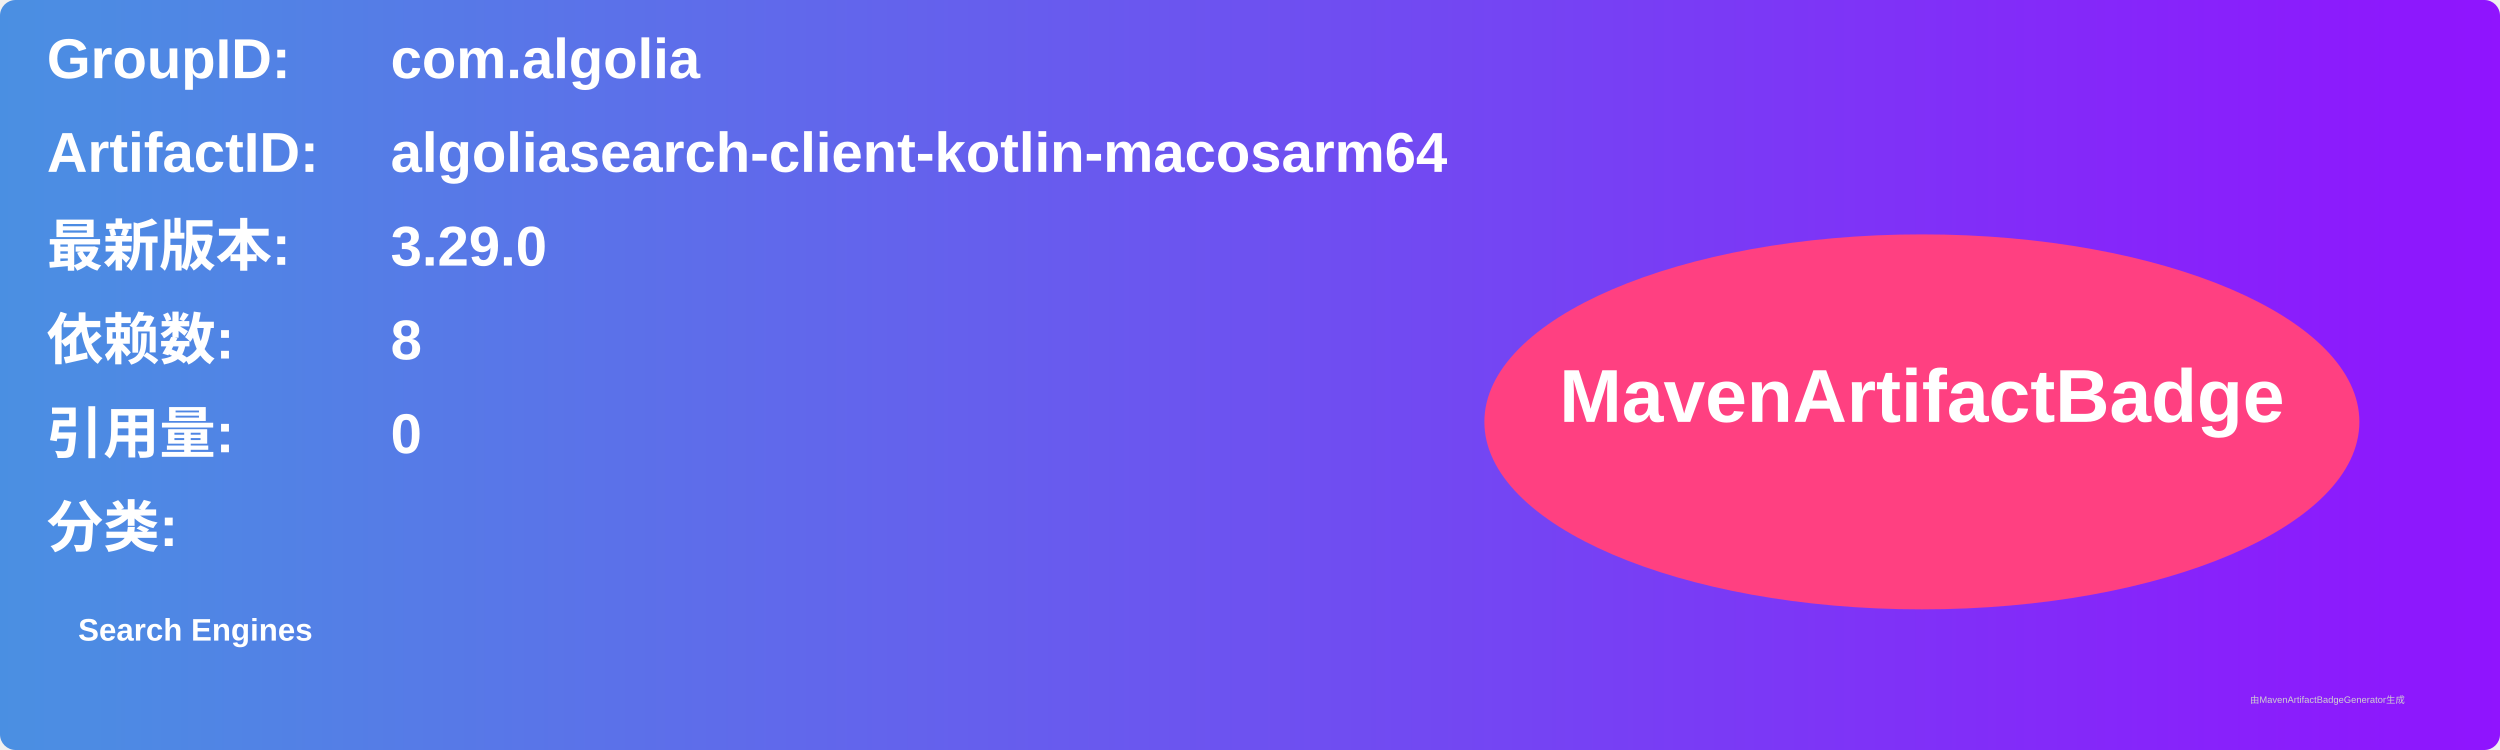
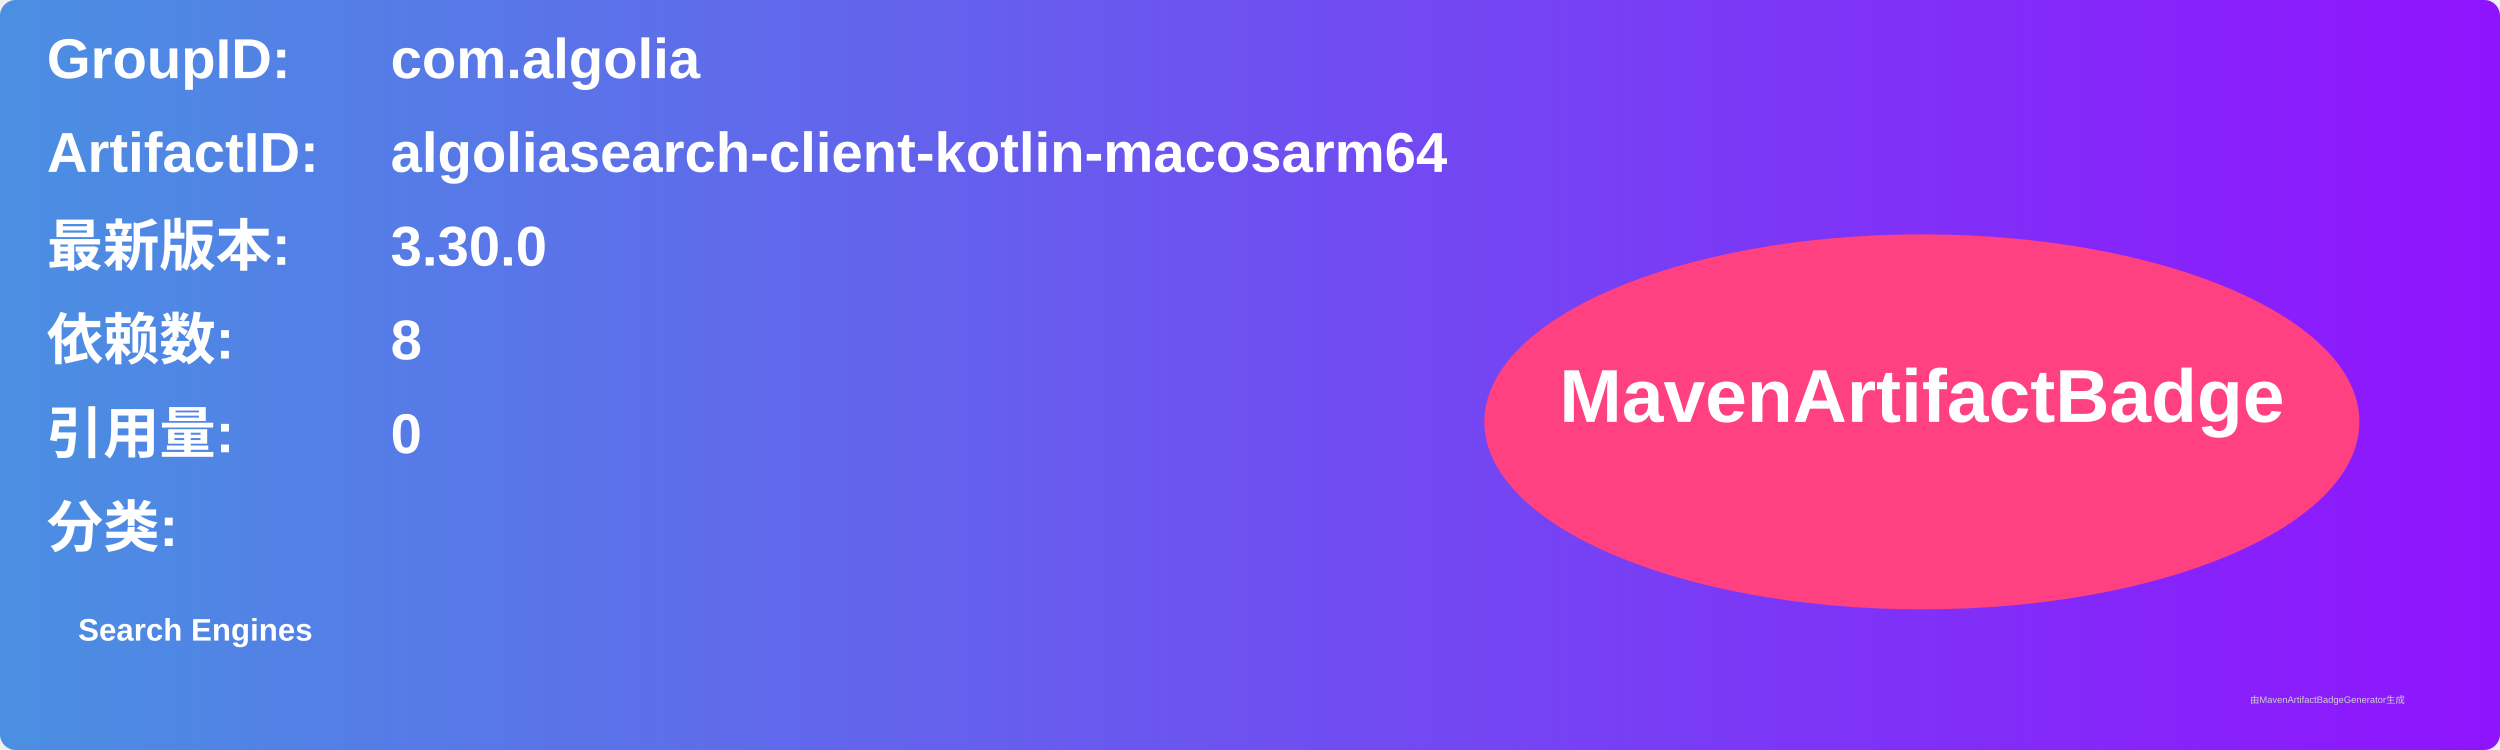
<svg xmlns="http://www.w3.org/2000/svg" width="800" height="240" viewBox="0 0 800 240">
  <linearGradient id="grad" x1="0%" y1="0%" x2="100%" y2="0%">
    <stop offset="0%" stop-color="#4a90e2" />
    <stop offset="100%" stop-color="#9013fe" />
  </linearGradient>
  <rect width="100%" height="100%" rx="5" ry="5" fill="url(#grad)" />
  <g transform="translate(15, 15)">
    <text x="0" y="10" font-family="Arial" font-size="18" fill="white" font-weight="bold" width="260">GroupID:</text>
    <text x="110" y="10" font-family="Arial" font-size="18" fill="white" font-weight="bold" width="460">com.algolia</text>
    <text x="0" y="40" font-family="Arial" font-size="18" fill="white" font-weight="bold" width="260">ArtifactID:</text>
    <text x="110" y="40" font-family="Arial" font-size="18" fill="white" font-weight="bold" width="460">algoliasearch-client-kotlin-macosarm64</text>
    <text x="0" y="70" font-family="Arial" font-size="18" fill="white" font-weight="bold">最新版本:</text>
    <text x="110" y="70" font-family="Arial" font-size="18" fill="white" font-weight="bold">
-       <tspan font-weight="bold">3.29.0</tspan>
+       <tspan font-weight="bold">3.30.0</tspan>
    </text>
    <text x="0" y="100" font-family="Arial" font-size="18" fill="white" font-weight="bold">依赖数: </text>
    <text x="110" y="100" font-family="Arial" font-size="18" fill="white">
      <tspan font-weight="bold">8</tspan>
    </text>
    <text x="0" y="130" font-family="Arial" font-size="18" fill="white" font-weight="bold">引用量: </text>
    <text x="110" y="130" font-family="Arial" font-size="18" fill="white">
      <tspan font-weight="bold">0</tspan>
    </text>
    <text x="0" y="160" font-family="Arial" font-size="18" fill="white" font-weight="bold">分类:</text>
    <text x="10" y="190" font-family="Arial" font-size="10" fill="white">
      <tspan font-weight="bold">Search Engines</tspan>
    </text>
    <ellipse cx="600" cy="120" rx="140" ry="60" fill="#ff4081" />
    <text x="600" y="120" text-anchor="middle" font-family="Arial" font-size="24" fill="white" font-weight="bold">MavenArtifactBadge</text>
  </g>
  <text x="720" y="225" font-family="Arial" font-size="3" fill="#d0d0d0">由MavenArtifactBadgeGenerator生成</text>
</svg>
